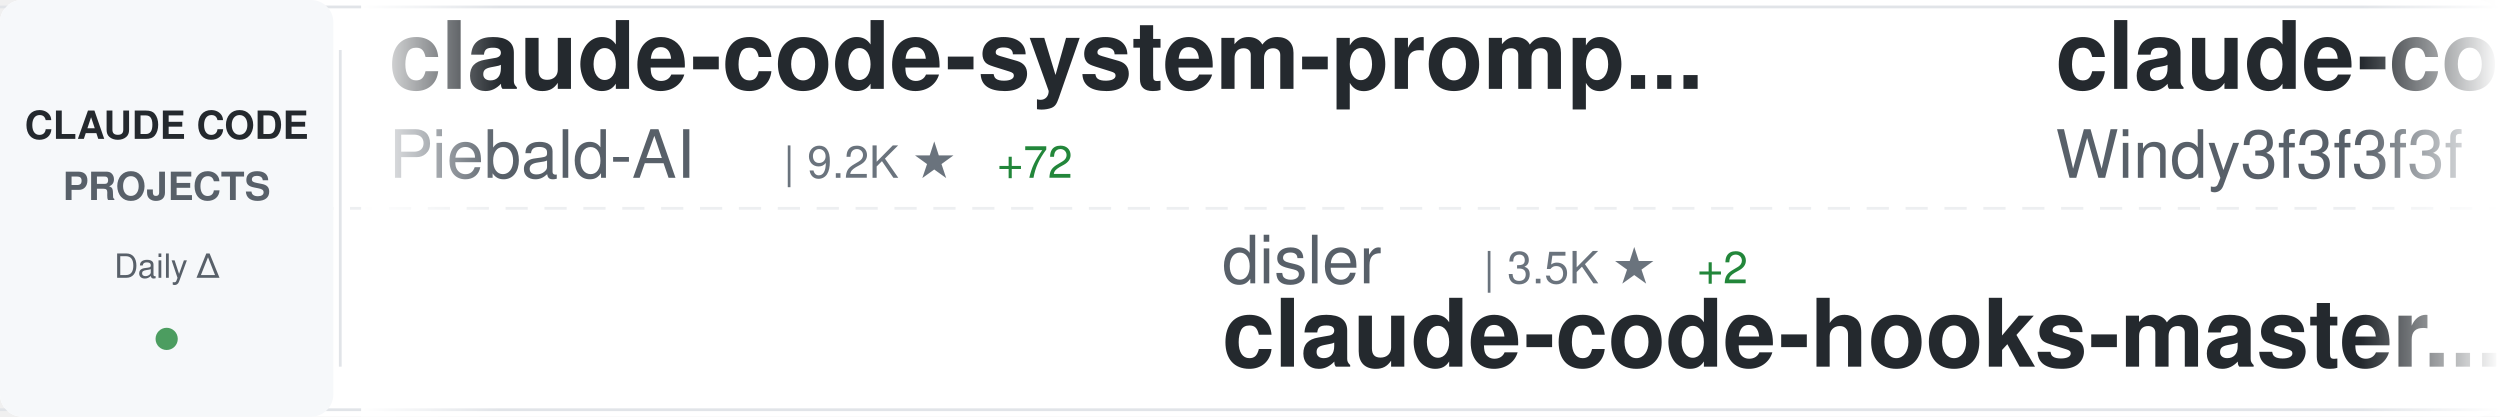
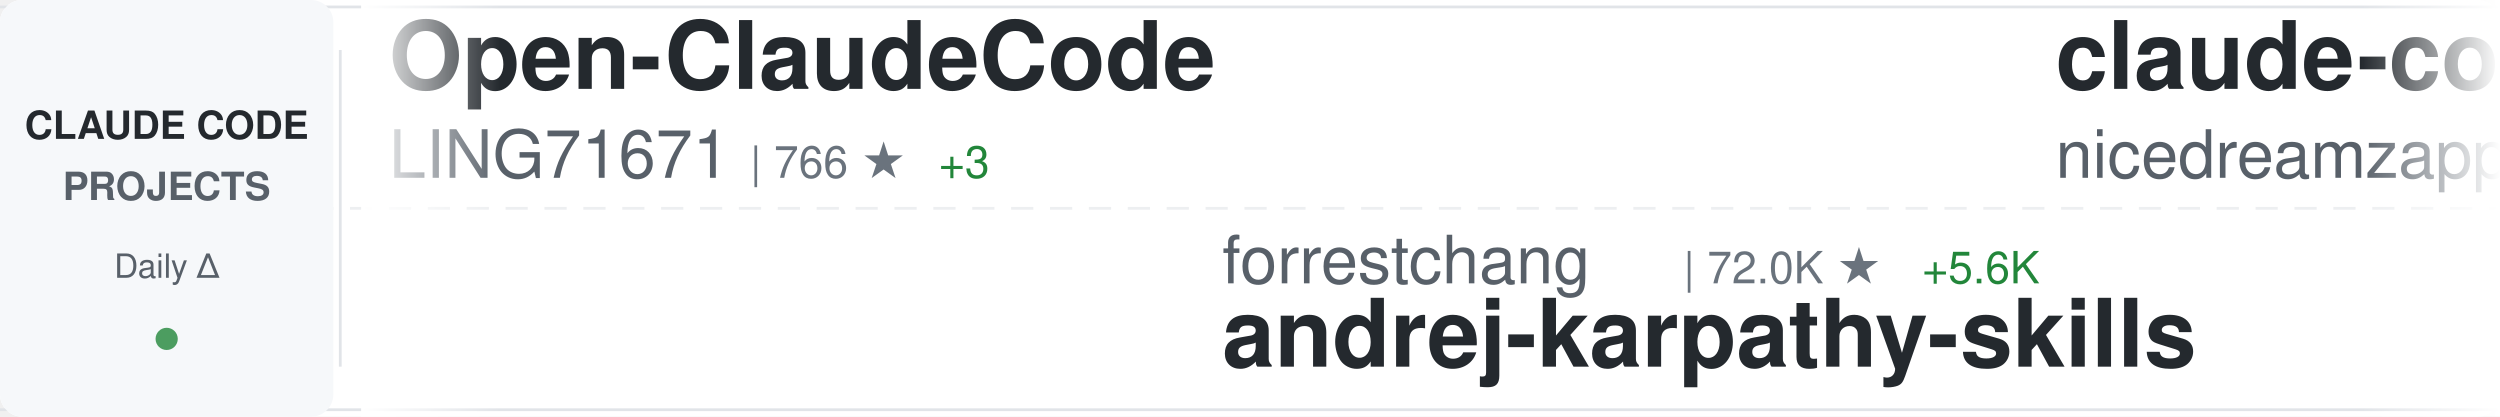
<svg xmlns="http://www.w3.org/2000/svg" width="900" height="150">
  <defs>
    <linearGradient id="awesomeLeftFade" x1="0%" y1="0%" x2="100%" y2="0%">
      <stop offset="0%" style="stop-color:#ffffff;stop-opacity:1" />
      <stop offset="100%" style="stop-color:#ffffff;stop-opacity:0" />
    </linearGradient>
    <linearGradient id="awesomeRightFade" x1="0%" y1="0%" x2="100%" y2="0%">
      <stop offset="0%" style="stop-color:#ffffff;stop-opacity:0" />
      <stop offset="100%" style="stop-color:#ffffff;stop-opacity:1" />
    </linearGradient>
  </defs>
  <rect width="900" height="150" fill="#ffffff" rx="8" />
  <rect x="0" y="2" width="900" height="1" fill="#e1e4e8" />
  <rect x="0" y="147" width="900" height="1" fill="#e1e4e8" />
  <line x1="0" y1="75" x2="900" y2="75" stroke="#e1e4e8" stroke-width="1" stroke-dasharray="8 6" opacity="0.6" />
  <rect x="0" y="0" width="120" height="150" fill="#f6f8fa" rx="8" />
  <text x="60" y="50" font-family="-apple-system, BlinkMacSystemFont, 'Segoe UI', Helvetica, Arial, sans-serif" font-size="14" font-weight="600" fill="#24292e" text-anchor="middle">CLAUDE CODE</text>
  <text x="60" y="72" font-family="-apple-system, BlinkMacSystemFont, 'Segoe UI', Helvetica, Arial, sans-serif" font-size="14" font-weight="600" fill="#586069" text-anchor="middle">PROJECTS</text>
  <text x="60" y="100" font-family="-apple-system, BlinkMacSystemFont, 'Segoe UI', Helvetica, Arial, sans-serif" font-size="12" font-weight="500" fill="#586069" text-anchor="middle">Daily Δ</text>
  <circle cx="60" cy="122" r="4" fill="#22863a" opacity="0.8" />
  <rect x="122" y="18" width="1" height="114" fill="#e1e4e8" />
  <clipPath id="awesomeTickerClip">
    <rect x="130" y="0" width="770" height="150" />
  </clipPath>
  <g clip-path="url(#awesomeTickerClip)">
    <g id="awesomeTickerItems">
      <animateTransform attributeName="transform" attributeType="XML" type="translate" from="0 0" to="-3000 0" dur="54s" repeatCount="indefinite" />
      <g transform="translate(0, 0)">
-         <text x="140" y="32" font-family="-apple-system, BlinkMacSystemFont, 'Segoe UI', Helvetica, Arial, sans-serif" font-size="34" font-weight="600" fill="#24292e">claude-code-system-promp...</text>
-         <text x="140" y="64" font-family="-apple-system, BlinkMacSystemFont, 'Segoe UI', Helvetica, Arial, sans-serif" font-size="24" font-weight="400" fill="#586069">Piebald-AI</text>
-         <text x="282" y="64" font-family="-apple-system, BlinkMacSystemFont, 'Segoe UI', Helvetica, Arial, sans-serif" font-size="16" font-weight="500" fill="#6a737d">| 9.2K ★</text>
-         <text x="359" y="64" font-family="-apple-system, BlinkMacSystemFont, 'Segoe UI', Helvetica, Arial, sans-serif" font-size="16" font-weight="500" fill="#22863a"> +72</text>
+         <text x="140" y="32" font-family="-apple-system, BlinkMacSystemFont, 'Segoe UI', Helvetica, Arial, sans-serif" font-size="34" font-weight="600" fill="#24292e">Open-ClaudeCode</text>
+         <text x="140" y="64" font-family="-apple-system, BlinkMacSystemFont, 'Segoe UI', Helvetica, Arial, sans-serif" font-size="24" font-weight="400" fill="#586069">LING71671</text>
+         <text x="270" y="64" font-family="-apple-system, BlinkMacSystemFont, 'Segoe UI', Helvetica, Arial, sans-serif" font-size="16" font-weight="500" fill="#6a737d">| 766 ★</text>
+         <text x="338" y="64" font-family="-apple-system, BlinkMacSystemFont, 'Segoe UI', Helvetica, Arial, sans-serif" font-size="16" font-weight="500" fill="#22863a"> +3</text>
      </g>
      <g transform="translate(300, 0)">
-         <text x="140" y="102" font-family="-apple-system, BlinkMacSystemFont, 'Segoe UI', Helvetica, Arial, sans-serif" font-size="24" font-weight="400" fill="#586069">disler</text>
-         <text x="234" y="102" font-family="-apple-system, BlinkMacSystemFont, 'Segoe UI', Helvetica, Arial, sans-serif" font-size="16" font-weight="500" fill="#6a737d">| 3.5K ★</text>
-         <text x="311" y="102" font-family="-apple-system, BlinkMacSystemFont, 'Segoe UI', Helvetica, Arial, sans-serif" font-size="16" font-weight="500" fill="#22863a"> +2</text>
-         <text x="140" y="132" font-family="-apple-system, BlinkMacSystemFont, 'Segoe UI', Helvetica, Arial, sans-serif" font-size="34" font-weight="600" fill="#24292e">claude-code-hooks-master...</text>
+         <text x="140" y="102" font-family="-apple-system, BlinkMacSystemFont, 'Segoe UI', Helvetica, Arial, sans-serif" font-size="24" font-weight="400" fill="#586069">forrestchang</text>
+         <text x="306" y="102" font-family="-apple-system, BlinkMacSystemFont, 'Segoe UI', Helvetica, Arial, sans-serif" font-size="16" font-weight="500" fill="#6a737d">| 72.0K ★</text>
+         <text x="392" y="102" font-family="-apple-system, BlinkMacSystemFont, 'Segoe UI', Helvetica, Arial, sans-serif" font-size="16" font-weight="500" fill="#22863a"> +5.6K</text>
+         <text x="140" y="132" font-family="-apple-system, BlinkMacSystemFont, 'Segoe UI', Helvetica, Arial, sans-serif" font-size="34" font-weight="600" fill="#24292e">andrej-karpathy-skills</text>
      </g>
      <g transform="translate(600, 0)">
-         <text x="140" y="32" font-family="-apple-system, BlinkMacSystemFont, 'Segoe UI', Helvetica, Arial, sans-serif" font-size="34" font-weight="600" fill="#24292e">claude-code-from-scratch</text>
-         <text x="140" y="64" font-family="-apple-system, BlinkMacSystemFont, 'Segoe UI', Helvetica, Arial, sans-serif" font-size="24" font-weight="400" fill="#586069">Windy3f3f3f3f</text>
-         <text x="318" y="64" font-family="-apple-system, BlinkMacSystemFont, 'Segoe UI', Helvetica, Arial, sans-serif" font-size="16" font-weight="500" fill="#6a737d">| 976 ★</text>
-         <text x="386" y="64" font-family="-apple-system, BlinkMacSystemFont, 'Segoe UI', Helvetica, Arial, sans-serif" font-size="16" font-weight="500" fill="#22863a"> +14</text>
+         <text x="140" y="32" font-family="-apple-system, BlinkMacSystemFont, 'Segoe UI', Helvetica, Arial, sans-serif" font-size="34" font-weight="600" fill="#24292e">claude-code-local</text>
+         <text x="140" y="64" font-family="-apple-system, BlinkMacSystemFont, 'Segoe UI', Helvetica, Arial, sans-serif" font-size="24" font-weight="400" fill="#586069">nicedreamzapp</text>
+         <text x="318" y="64" font-family="-apple-system, BlinkMacSystemFont, 'Segoe UI', Helvetica, Arial, sans-serif" font-size="16" font-weight="500" fill="#6a737d">| 1.9K ★</text>
+         <text x="395" y="64" font-family="-apple-system, BlinkMacSystemFont, 'Segoe UI', Helvetica, Arial, sans-serif" font-size="16" font-weight="500" fill="#22863a"> +192</text>
      </g>
      <g transform="translate(900, 0)">
-         <text x="140" y="102" font-family="-apple-system, BlinkMacSystemFont, 'Segoe UI', Helvetica, Arial, sans-serif" font-size="24" font-weight="400" fill="#586069">Windy3f3f3f3f</text>
-         <text x="318" y="102" font-family="-apple-system, BlinkMacSystemFont, 'Segoe UI', Helvetica, Arial, sans-serif" font-size="16" font-weight="500" fill="#6a737d">| 2.0K ★</text>
-         <text x="395" y="102" font-family="-apple-system, BlinkMacSystemFont, 'Segoe UI', Helvetica, Arial, sans-serif" font-size="16" font-weight="500" fill="#22863a"> +14</text>
-         <text x="140" y="132" font-family="-apple-system, BlinkMacSystemFont, 'Segoe UI', Helvetica, Arial, sans-serif" font-size="34" font-weight="600" fill="#24292e">how-claude-code-works</text>
+         <text x="140" y="102" font-family="-apple-system, BlinkMacSystemFont, 'Segoe UI', Helvetica, Arial, sans-serif" font-size="24" font-weight="400" fill="#586069">VineeTagarwaL-code</text>
+         <text x="378" y="102" font-family="-apple-system, BlinkMacSystemFont, 'Segoe UI', Helvetica, Arial, sans-serif" font-size="16" font-weight="500" fill="#6a737d">| 272 ★</text>
+         <text x="140" y="132" font-family="-apple-system, BlinkMacSystemFont, 'Segoe UI', Helvetica, Arial, sans-serif" font-size="34" font-weight="600" fill="#24292e">claude-code</text>
      </g>
      <g transform="translate(1200, 0)">
-         <text x="140" y="32" font-family="-apple-system, BlinkMacSystemFont, 'Segoe UI', Helvetica, Arial, sans-serif" font-size="34" font-weight="600" fill="#24292e">claude-code-source-code</text>
-         <text x="140" y="64" font-family="-apple-system, BlinkMacSystemFont, 'Segoe UI', Helvetica, Arial, sans-serif" font-size="24" font-weight="400" fill="#586069">777genius</text>
-         <text x="270" y="64" font-family="-apple-system, BlinkMacSystemFont, 'Segoe UI', Helvetica, Arial, sans-serif" font-size="16" font-weight="500" fill="#6a737d">| 899 ★</text>
-         <text x="338" y="64" font-family="-apple-system, BlinkMacSystemFont, 'Segoe UI', Helvetica, Arial, sans-serif" font-size="16" font-weight="500" fill="#22863a"> +1</text>
+         <text x="140" y="32" font-family="-apple-system, BlinkMacSystemFont, 'Segoe UI', Helvetica, Arial, sans-serif" font-size="34" font-weight="600" fill="#24292e">claude-code</text>
+         <text x="140" y="64" font-family="-apple-system, BlinkMacSystemFont, 'Segoe UI', Helvetica, Arial, sans-serif" font-size="24" font-weight="400" fill="#586069">xorespesp</text>
+         <text x="270" y="64" font-family="-apple-system, BlinkMacSystemFont, 'Segoe UI', Helvetica, Arial, sans-serif" font-size="16" font-weight="500" fill="#6a737d">| 219 ★</text>
      </g>
      <g transform="translate(1500, 0)">
-         <text x="140" y="102" font-family="-apple-system, BlinkMacSystemFont, 'Segoe UI', Helvetica, Arial, sans-serif" font-size="24" font-weight="400" fill="#586069">fuergaosi233</text>
-         <text x="306" y="102" font-family="-apple-system, BlinkMacSystemFont, 'Segoe UI', Helvetica, Arial, sans-serif" font-size="16" font-weight="500" fill="#6a737d">| 2.5K ★</text>
-         <text x="383" y="102" font-family="-apple-system, BlinkMacSystemFont, 'Segoe UI', Helvetica, Arial, sans-serif" font-size="16" font-weight="500" fill="#22863a"> +11</text>
-         <text x="140" y="132" font-family="-apple-system, BlinkMacSystemFont, 'Segoe UI', Helvetica, Arial, sans-serif" font-size="34" font-weight="600" fill="#24292e">claude-code-proxy</text>
+         <text x="140" y="102" font-family="-apple-system, BlinkMacSystemFont, 'Segoe UI', Helvetica, Arial, sans-serif" font-size="24" font-weight="400" fill="#586069">kodu-ai</text>
+         <text x="246" y="102" font-family="-apple-system, BlinkMacSystemFont, 'Segoe UI', Helvetica, Arial, sans-serif" font-size="16" font-weight="500" fill="#6a737d">| 5.3K ★</text>
+         <text x="140" y="132" font-family="-apple-system, BlinkMacSystemFont, 'Segoe UI', Helvetica, Arial, sans-serif" font-size="34" font-weight="600" fill="#24292e">claude-coder</text>
      </g>
      <g transform="translate(1800, 0)">
-         <text x="140" y="32" font-family="-apple-system, BlinkMacSystemFont, 'Segoe UI', Helvetica, Arial, sans-serif" font-size="34" font-weight="600" fill="#24292e">claude-code</text>
-         <text x="140" y="64" font-family="-apple-system, BlinkMacSystemFont, 'Segoe UI', Helvetica, Arial, sans-serif" font-size="24" font-weight="400" fill="#586069">Onewon</text>
-         <text x="234" y="64" font-family="-apple-system, BlinkMacSystemFont, 'Segoe UI', Helvetica, Arial, sans-serif" font-size="16" font-weight="500" fill="#6a737d">| 178 ★</text>
+         <text x="140" y="32" font-family="-apple-system, BlinkMacSystemFont, 'Segoe UI', Helvetica, Arial, sans-serif" font-size="34" font-weight="600" fill="#24292e">claude-code-spec-workflo...</text>
+         <text x="140" y="64" font-family="-apple-system, BlinkMacSystemFont, 'Segoe UI', Helvetica, Arial, sans-serif" font-size="24" font-weight="400" fill="#586069">Pimzino</text>
+         <text x="246" y="64" font-family="-apple-system, BlinkMacSystemFont, 'Segoe UI', Helvetica, Arial, sans-serif" font-size="16" font-weight="500" fill="#6a737d">| 3.7K ★</text>
+         <text x="323" y="64" font-family="-apple-system, BlinkMacSystemFont, 'Segoe UI', Helvetica, Arial, sans-serif" font-size="16" font-weight="500" fill="#22863a"> +4</text>
      </g>
      <g transform="translate(2100, 0)">
-         <text x="140" y="102" font-family="-apple-system, BlinkMacSystemFont, 'Segoe UI', Helvetica, Arial, sans-serif" font-size="24" font-weight="400" fill="#586069">alex000kim</text>
-         <text x="282" y="102" font-family="-apple-system, BlinkMacSystemFont, 'Segoe UI', Helvetica, Arial, sans-serif" font-size="16" font-weight="500" fill="#6a737d">| 218 ★</text>
+         <text x="140" y="102" font-family="-apple-system, BlinkMacSystemFont, 'Segoe UI', Helvetica, Arial, sans-serif" font-size="24" font-weight="400" fill="#586069">alirezarezvani</text>
+         <text x="330" y="102" font-family="-apple-system, BlinkMacSystemFont, 'Segoe UI', Helvetica, Arial, sans-serif" font-size="16" font-weight="500" fill="#6a737d">| 12.2K ★</text>
+         <text x="416" y="102" font-family="-apple-system, BlinkMacSystemFont, 'Segoe UI', Helvetica, Arial, sans-serif" font-size="16" font-weight="500" fill="#22863a"> +145</text>
+         <text x="140" y="132" font-family="-apple-system, BlinkMacSystemFont, 'Segoe UI', Helvetica, Arial, sans-serif" font-size="34" font-weight="600" fill="#24292e">claude-skills</text>
+       </g>
+       <g transform="translate(2400, 0)">
+         <text x="140" y="32" font-family="-apple-system, BlinkMacSystemFont, 'Segoe UI', Helvetica, Arial, sans-serif" font-size="34" font-weight="600" fill="#24292e">claude-code</text>
+         <text x="140" y="64" font-family="-apple-system, BlinkMacSystemFont, 'Segoe UI', Helvetica, Arial, sans-serif" font-size="24" font-weight="400" fill="#586069">anthropics</text>
+         <text x="282" y="64" font-family="-apple-system, BlinkMacSystemFont, 'Segoe UI', Helvetica, Arial, sans-serif" font-size="16" font-weight="500" fill="#6a737d">| 116.6K ★</text>
+         <text x="377" y="64" font-family="-apple-system, BlinkMacSystemFont, 'Segoe UI', Helvetica, Arial, sans-serif" font-size="16" font-weight="500" fill="#22863a"> +384</text>
+       </g>
+       <g transform="translate(2700, 0)">
+         <text x="140" y="102" font-family="-apple-system, BlinkMacSystemFont, 'Segoe UI', Helvetica, Arial, sans-serif" font-size="24" font-weight="400" fill="#586069">freestylefly</text>
+         <text x="306" y="102" font-family="-apple-system, BlinkMacSystemFont, 'Segoe UI', Helvetica, Arial, sans-serif" font-size="16" font-weight="500" fill="#6a737d">| 124 ★</text>
        <text x="140" y="132" font-family="-apple-system, BlinkMacSystemFont, 'Segoe UI', Helvetica, Arial, sans-serif" font-size="34" font-weight="600" fill="#24292e">claude-code</text>
      </g>
-       <g transform="translate(2400, 0)">
-         <text x="140" y="32" font-family="-apple-system, BlinkMacSystemFont, 'Segoe UI', Helvetica, Arial, sans-serif" font-size="34" font-weight="600" fill="#24292e">happy</text>
-         <text x="140" y="64" font-family="-apple-system, BlinkMacSystemFont, 'Segoe UI', Helvetica, Arial, sans-serif" font-size="24" font-weight="400" fill="#586069">slopus</text>
-         <text x="234" y="64" font-family="-apple-system, BlinkMacSystemFont, 'Segoe UI', Helvetica, Arial, sans-serif" font-size="16" font-weight="500" fill="#6a737d">| 18.9K ★</text>
-         <text x="320" y="64" font-family="-apple-system, BlinkMacSystemFont, 'Segoe UI', Helvetica, Arial, sans-serif" font-size="16" font-weight="500" fill="#22863a"> +80</text>
-       </g>
-       <g transform="translate(2700, 0)">
-         <text x="140" y="102" font-family="-apple-system, BlinkMacSystemFont, 'Segoe UI', Helvetica, Arial, sans-serif" font-size="24" font-weight="400" fill="#586069">Cranot</text>
-         <text x="234" y="102" font-family="-apple-system, BlinkMacSystemFont, 'Segoe UI', Helvetica, Arial, sans-serif" font-size="16" font-weight="500" fill="#6a737d">| 2.6K ★</text>
-         <text x="311" y="102" font-family="-apple-system, BlinkMacSystemFont, 'Segoe UI', Helvetica, Arial, sans-serif" font-size="16" font-weight="500" fill="#22863a"> +3</text>
-         <text x="140" y="132" font-family="-apple-system, BlinkMacSystemFont, 'Segoe UI', Helvetica, Arial, sans-serif" font-size="34" font-weight="600" fill="#24292e">claude-code-guide</text>
-       </g>
      <g transform="translate(3000, 0)">
-         <text x="140" y="32" font-family="-apple-system, BlinkMacSystemFont, 'Segoe UI', Helvetica, Arial, sans-serif" font-size="34" font-weight="600" fill="#24292e">claude-code-system-promp...</text>
-         <text x="140" y="64" font-family="-apple-system, BlinkMacSystemFont, 'Segoe UI', Helvetica, Arial, sans-serif" font-size="24" font-weight="400" fill="#586069">Piebald-AI</text>
-         <text x="282" y="64" font-family="-apple-system, BlinkMacSystemFont, 'Segoe UI', Helvetica, Arial, sans-serif" font-size="16" font-weight="500" fill="#6a737d">| 9.2K ★</text>
-         <text x="359" y="64" font-family="-apple-system, BlinkMacSystemFont, 'Segoe UI', Helvetica, Arial, sans-serif" font-size="16" font-weight="500" fill="#22863a"> +72</text>
+         <text x="140" y="32" font-family="-apple-system, BlinkMacSystemFont, 'Segoe UI', Helvetica, Arial, sans-serif" font-size="34" font-weight="600" fill="#24292e">Open-ClaudeCode</text>
+         <text x="140" y="64" font-family="-apple-system, BlinkMacSystemFont, 'Segoe UI', Helvetica, Arial, sans-serif" font-size="24" font-weight="400" fill="#586069">LING71671</text>
+         <text x="270" y="64" font-family="-apple-system, BlinkMacSystemFont, 'Segoe UI', Helvetica, Arial, sans-serif" font-size="16" font-weight="500" fill="#6a737d">| 766 ★</text>
+         <text x="338" y="64" font-family="-apple-system, BlinkMacSystemFont, 'Segoe UI', Helvetica, Arial, sans-serif" font-size="16" font-weight="500" fill="#22863a"> +3</text>
      </g>
      <g transform="translate(3300, 0)">
-         <text x="140" y="102" font-family="-apple-system, BlinkMacSystemFont, 'Segoe UI', Helvetica, Arial, sans-serif" font-size="24" font-weight="400" fill="#586069">disler</text>
-         <text x="234" y="102" font-family="-apple-system, BlinkMacSystemFont, 'Segoe UI', Helvetica, Arial, sans-serif" font-size="16" font-weight="500" fill="#6a737d">| 3.5K ★</text>
-         <text x="311" y="102" font-family="-apple-system, BlinkMacSystemFont, 'Segoe UI', Helvetica, Arial, sans-serif" font-size="16" font-weight="500" fill="#22863a"> +2</text>
-         <text x="140" y="132" font-family="-apple-system, BlinkMacSystemFont, 'Segoe UI', Helvetica, Arial, sans-serif" font-size="34" font-weight="600" fill="#24292e">claude-code-hooks-master...</text>
+         <text x="140" y="102" font-family="-apple-system, BlinkMacSystemFont, 'Segoe UI', Helvetica, Arial, sans-serif" font-size="24" font-weight="400" fill="#586069">forrestchang</text>
+         <text x="306" y="102" font-family="-apple-system, BlinkMacSystemFont, 'Segoe UI', Helvetica, Arial, sans-serif" font-size="16" font-weight="500" fill="#6a737d">| 72.0K ★</text>
+         <text x="392" y="102" font-family="-apple-system, BlinkMacSystemFont, 'Segoe UI', Helvetica, Arial, sans-serif" font-size="16" font-weight="500" fill="#22863a"> +5.6K</text>
+         <text x="140" y="132" font-family="-apple-system, BlinkMacSystemFont, 'Segoe UI', Helvetica, Arial, sans-serif" font-size="34" font-weight="600" fill="#24292e">andrej-karpathy-skills</text>
      </g>
      <g transform="translate(3600, 0)">
-         <text x="140" y="32" font-family="-apple-system, BlinkMacSystemFont, 'Segoe UI', Helvetica, Arial, sans-serif" font-size="34" font-weight="600" fill="#24292e">claude-code-from-scratch</text>
-         <text x="140" y="64" font-family="-apple-system, BlinkMacSystemFont, 'Segoe UI', Helvetica, Arial, sans-serif" font-size="24" font-weight="400" fill="#586069">Windy3f3f3f3f</text>
-         <text x="318" y="64" font-family="-apple-system, BlinkMacSystemFont, 'Segoe UI', Helvetica, Arial, sans-serif" font-size="16" font-weight="500" fill="#6a737d">| 976 ★</text>
-         <text x="386" y="64" font-family="-apple-system, BlinkMacSystemFont, 'Segoe UI', Helvetica, Arial, sans-serif" font-size="16" font-weight="500" fill="#22863a"> +14</text>
+         <text x="140" y="32" font-family="-apple-system, BlinkMacSystemFont, 'Segoe UI', Helvetica, Arial, sans-serif" font-size="34" font-weight="600" fill="#24292e">claude-code-local</text>
+         <text x="140" y="64" font-family="-apple-system, BlinkMacSystemFont, 'Segoe UI', Helvetica, Arial, sans-serif" font-size="24" font-weight="400" fill="#586069">nicedreamzapp</text>
+         <text x="318" y="64" font-family="-apple-system, BlinkMacSystemFont, 'Segoe UI', Helvetica, Arial, sans-serif" font-size="16" font-weight="500" fill="#6a737d">| 1.9K ★</text>
+         <text x="395" y="64" font-family="-apple-system, BlinkMacSystemFont, 'Segoe UI', Helvetica, Arial, sans-serif" font-size="16" font-weight="500" fill="#22863a"> +192</text>
      </g>
      <g transform="translate(3900, 0)">
-         <text x="140" y="102" font-family="-apple-system, BlinkMacSystemFont, 'Segoe UI', Helvetica, Arial, sans-serif" font-size="24" font-weight="400" fill="#586069">Windy3f3f3f3f</text>
-         <text x="318" y="102" font-family="-apple-system, BlinkMacSystemFont, 'Segoe UI', Helvetica, Arial, sans-serif" font-size="16" font-weight="500" fill="#6a737d">| 2.0K ★</text>
-         <text x="395" y="102" font-family="-apple-system, BlinkMacSystemFont, 'Segoe UI', Helvetica, Arial, sans-serif" font-size="16" font-weight="500" fill="#22863a"> +14</text>
-         <text x="140" y="132" font-family="-apple-system, BlinkMacSystemFont, 'Segoe UI', Helvetica, Arial, sans-serif" font-size="34" font-weight="600" fill="#24292e">how-claude-code-works</text>
+         <text x="140" y="102" font-family="-apple-system, BlinkMacSystemFont, 'Segoe UI', Helvetica, Arial, sans-serif" font-size="24" font-weight="400" fill="#586069">VineeTagarwaL-code</text>
+         <text x="378" y="102" font-family="-apple-system, BlinkMacSystemFont, 'Segoe UI', Helvetica, Arial, sans-serif" font-size="16" font-weight="500" fill="#6a737d">| 272 ★</text>
+         <text x="140" y="132" font-family="-apple-system, BlinkMacSystemFont, 'Segoe UI', Helvetica, Arial, sans-serif" font-size="34" font-weight="600" fill="#24292e">claude-code</text>
      </g>
    </g>
  </g>
  <rect x="130" y="0" width="50" height="150" fill="url(#awesomeLeftFade)" />
  <rect x="850" y="0" width="50" height="150" fill="url(#awesomeRightFade)" />
</svg>
